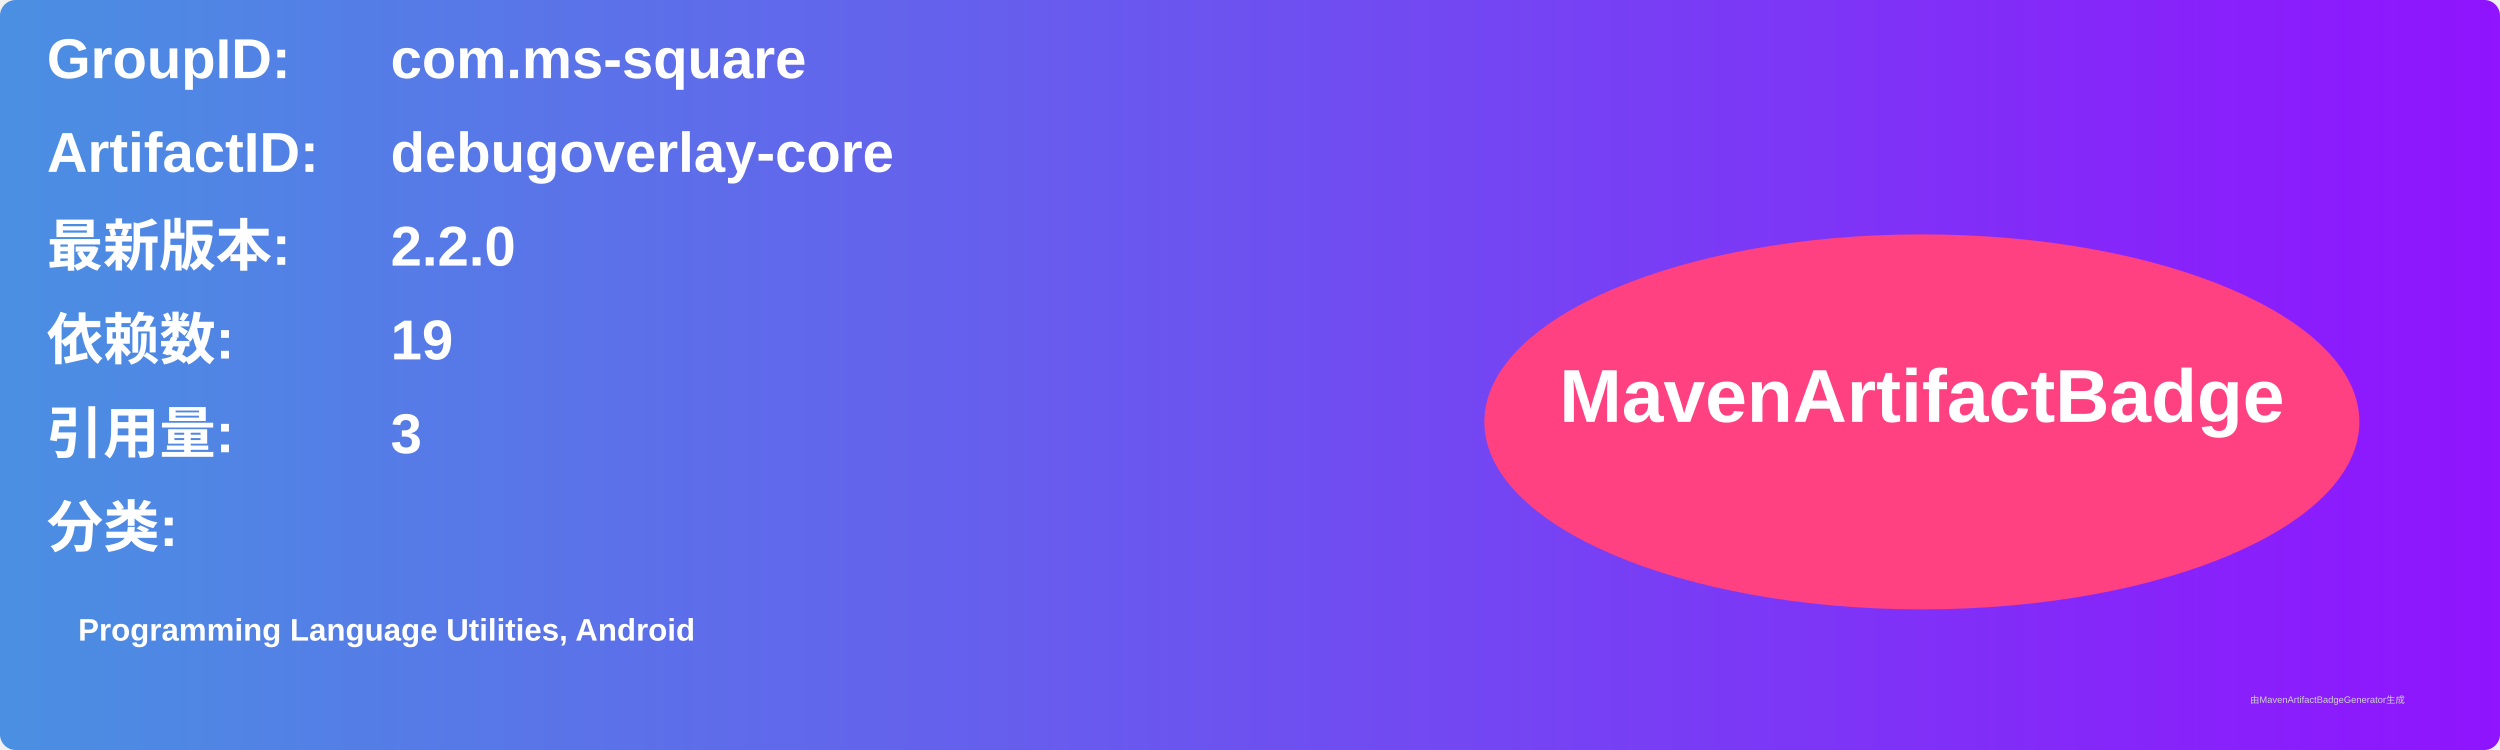
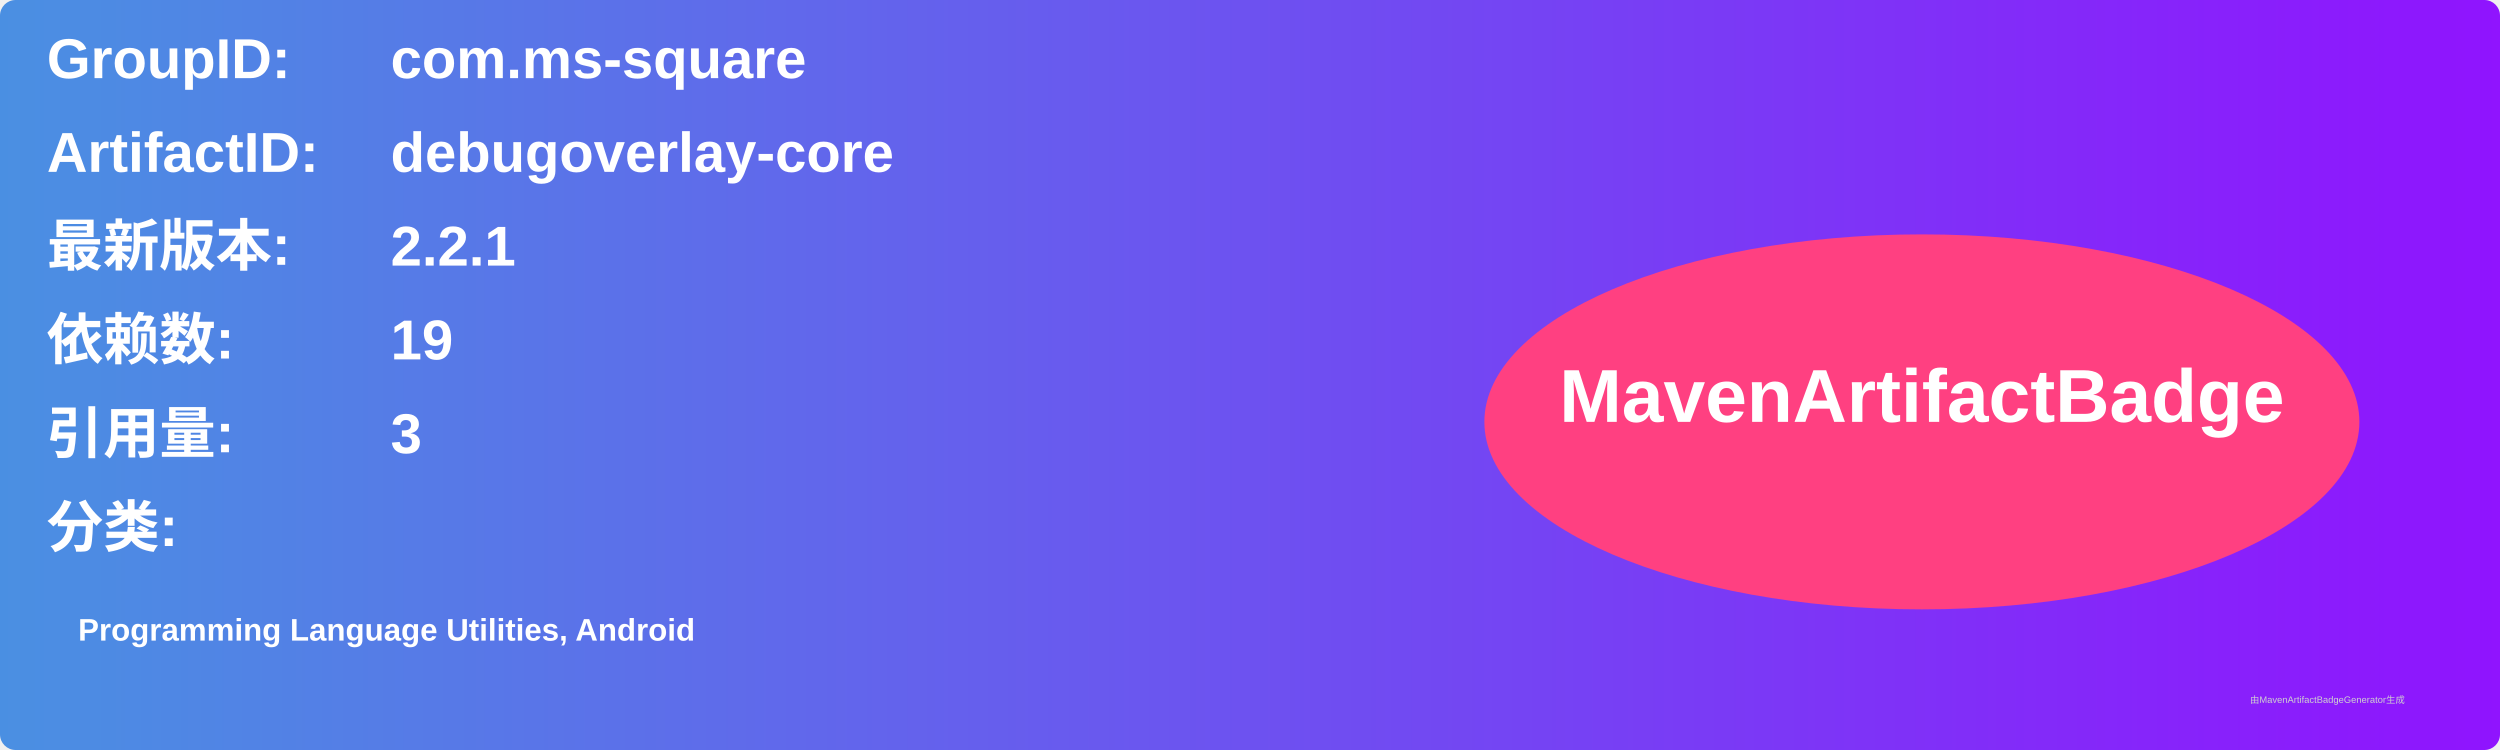
<svg xmlns="http://www.w3.org/2000/svg" width="800" height="240" viewBox="0 0 800 240">
  <linearGradient id="grad" x1="0%" y1="0%" x2="100%" y2="0%">
    <stop offset="0%" stop-color="#4a90e2" />
    <stop offset="100%" stop-color="#9013fe" />
  </linearGradient>
  <rect width="100%" height="100%" rx="5" ry="5" fill="url(#grad)" />
  <g transform="translate(15, 15)">
    <text x="0" y="10" font-family="Arial" font-size="18" fill="white" font-weight="bold" width="260">GroupID:</text>
    <text x="110" y="10" font-family="Arial" font-size="18" fill="white" font-weight="bold" width="460">com.ms-square</text>
    <text x="0" y="40" font-family="Arial" font-size="18" fill="white" font-weight="bold" width="260">ArtifactID:</text>
    <text x="110" y="40" font-family="Arial" font-size="18" fill="white" font-weight="bold" width="460">debugoverlay-core</text>
    <text x="0" y="70" font-family="Arial" font-size="18" fill="white" font-weight="bold">最新版本:</text>
    <text x="110" y="70" font-family="Arial" font-size="18" fill="white" font-weight="bold">
-       <tspan font-weight="bold">2.2.0</tspan>
+       <tspan font-weight="bold">2.2.1</tspan>
    </text>
    <text x="0" y="100" font-family="Arial" font-size="18" fill="white" font-weight="bold">依赖数: </text>
    <text x="110" y="100" font-family="Arial" font-size="18" fill="white">
      <tspan font-weight="bold">19</tspan>
    </text>
    <text x="0" y="130" font-family="Arial" font-size="18" fill="white" font-weight="bold">引用量: </text>
    <text x="110" y="130" font-family="Arial" font-size="18" fill="white">
      <tspan font-weight="bold">3</tspan>
    </text>
    <text x="0" y="160" font-family="Arial" font-size="18" fill="white" font-weight="bold">分类:</text>
    <text x="10" y="190" font-family="Arial" font-size="10" fill="white">
      <tspan font-weight="bold">Programming Language Utilities, Android</tspan>
    </text>
    <ellipse cx="600" cy="120" rx="140" ry="60" fill="#ff4081" />
    <text x="600" y="120" text-anchor="middle" font-family="Arial" font-size="24" fill="white" font-weight="bold">MavenArtifactBadge</text>
  </g>
  <text x="720" y="225" font-family="Arial" font-size="3" fill="#d0d0d0">由MavenArtifactBadgeGenerator生成</text>
</svg>
